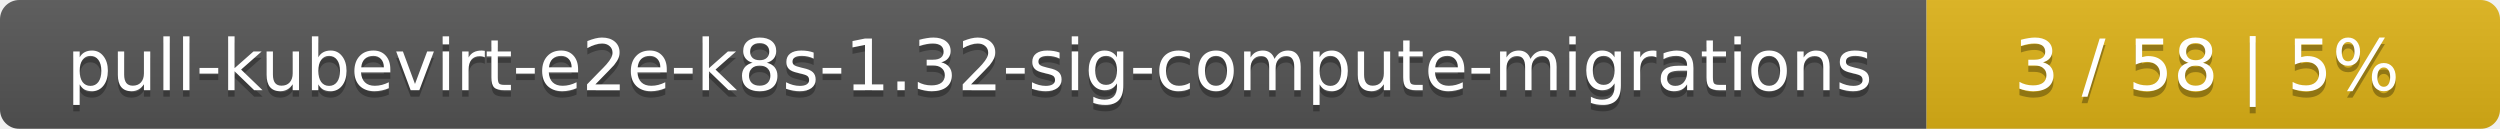
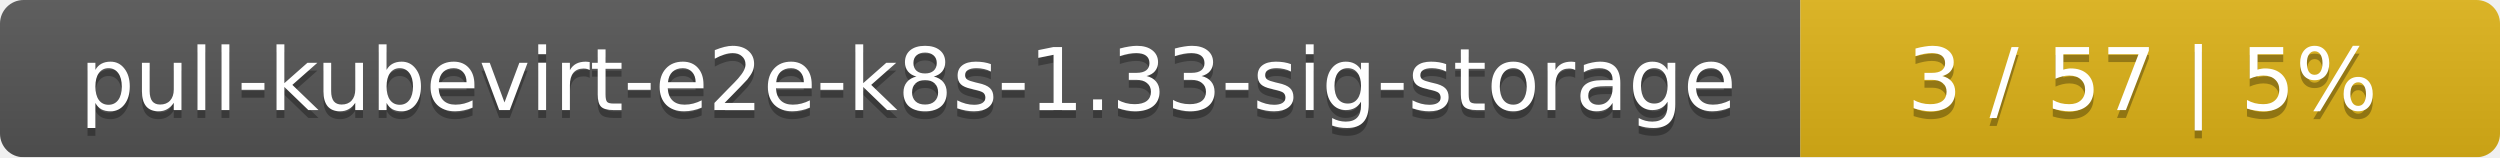
- <svg xmlns="http://www.w3.org/2000/svg" width="388" height="20">
+ <svg xmlns="http://www.w3.org/2000/svg" width="318" height="20">
  <linearGradient id="smooth" x2="0" y2="100%">
    <stop offset="0" stop-color="#bbb" stop-opacity=".1" />
    <stop offset="1" stop-opacity=".1" />
  </linearGradient>
  <mask id="round">
-     <rect width="388" height="20" rx="3" fill="#fff" />
+     <rect width="318" height="20" rx="3" fill="#fff" />
  </mask>
  <g mask="url(#round)">
-     <rect width="299" height="20" fill="#555" />
-     <rect x="299" width="89" height="20" fill="#dfb317" />
-     <rect width="388" height="20" fill="url(#smooth)" />
+     <rect width="229" height="20" fill="#555" />
+     <rect x="229" width="89" height="20" fill="#dfb317" />
+     <rect width="318" height="20" fill="url(#smooth)" />
  </g>
  <g fill="#fff" text-anchor="middle" font-family="DejaVu Sans,Verdana,Geneva,sans-serif" font-size="11">
-     <text x="150.5" y="15" fill="#010101" fill-opacity=".3">pull-kubevirt-e2e-k8s-1.32-sig-compute-migrations</text>
-     <text x="150.5" y="14">pull-kubevirt-e2e-k8s-1.32-sig-compute-migrations</text>
-     <text x="342.5" y="15" fill="#010101" fill-opacity=".3">3 / 58    |    5%</text>
-     <text x="342.5" y="14">3 / 58    |    5%</text>
+     <text x="115.5" y="15" fill="#010101" fill-opacity=".3">pull-kubevirt-e2e-k8s-1.33-sig-storage</text>
+     <text x="115.5" y="14">pull-kubevirt-e2e-k8s-1.33-sig-storage</text>
+     <text x="272.5" y="15" fill="#010101" fill-opacity=".3">3 / 57    |    5%</text>
+     <text x="272.5" y="14">3 / 57    |    5%</text>
  </g>
</svg>
